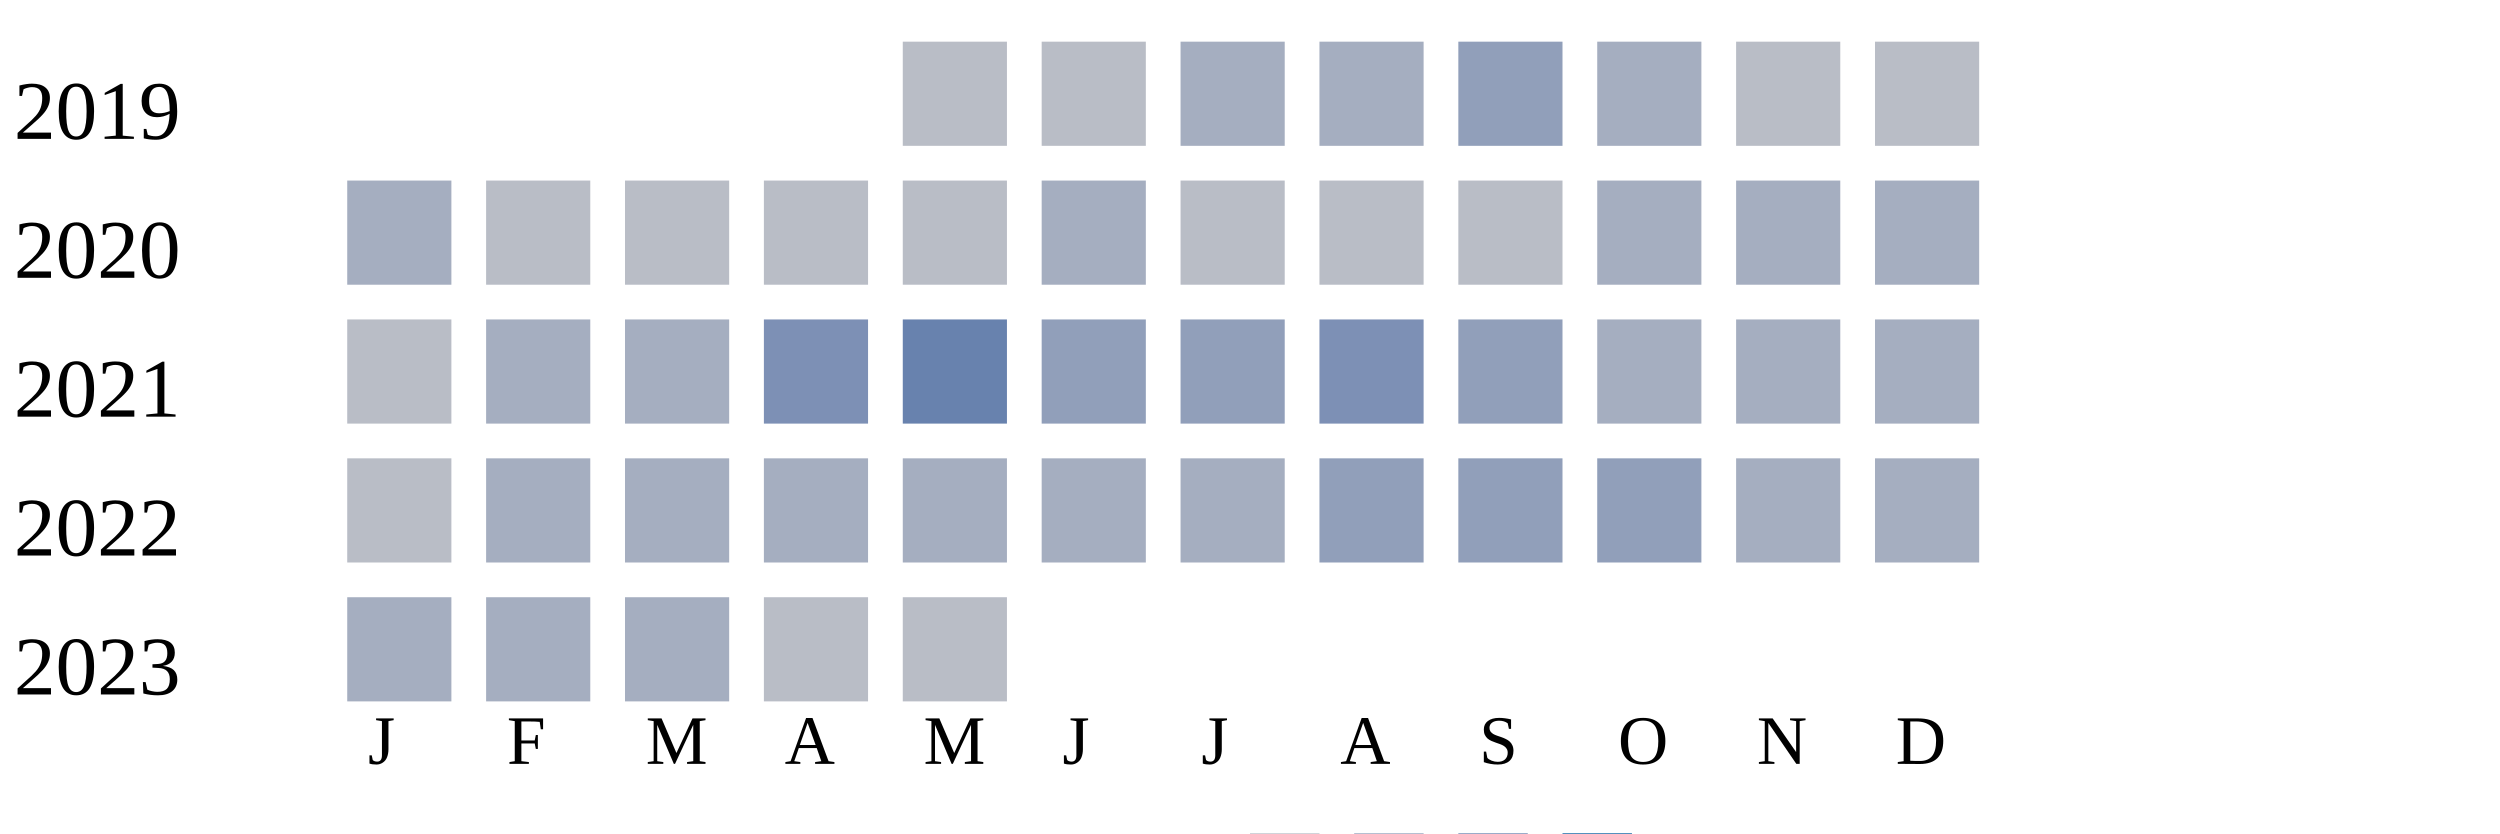
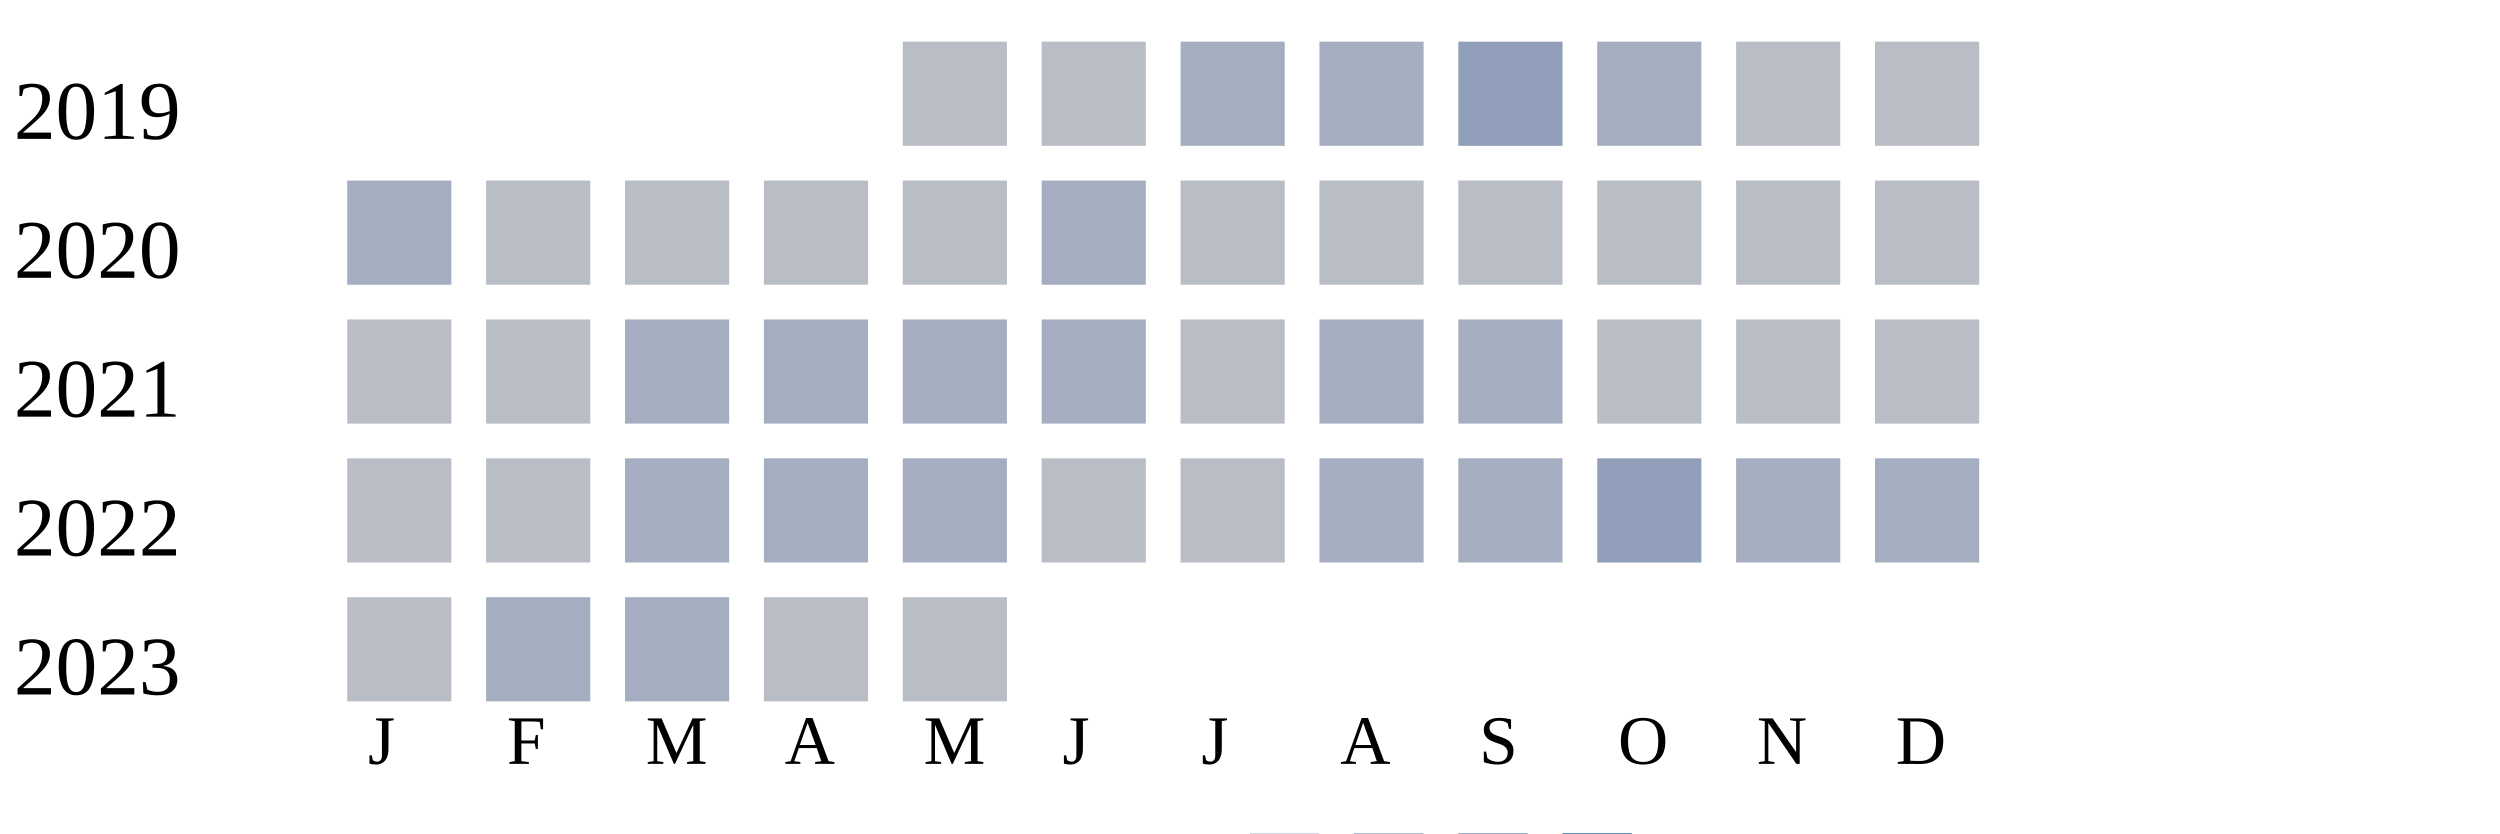
<svg xmlns="http://www.w3.org/2000/svg" width="360" height="120">
  <g transform="translate(0 0)">
    <text x="2" y="20">2019</text>
    <rect x="130" y="6" width="15" height="15" fill="#b9bdc6" />
    <rect x="150" y="6" width="15" height="15" fill="#b9bdc6" />
    <rect x="170" y="6" width="15" height="15" fill="#a5aec0" />
    <rect x="190" y="6" width="15" height="15" fill="#a5aec0" />
    <rect x="210" y="6" width="15" height="15" fill="#919fba" />
    <rect x="230" y="6" width="15" height="15" fill="#a5aec0" />
    <rect x="250" y="6" width="15" height="15" fill="#b9bdc6" />
    <rect x="270" y="6" width="15" height="15" fill="#b9bdc6" />
  </g>
  <g transform="translate(0 20)">
    <text x="2" y="20">2020</text>
    <rect x="50" y="6" width="15" height="15" fill="#a5aec0" />
    <rect x="70" y="6" width="15" height="15" fill="#b9bdc6" />
    <rect x="90" y="6" width="15" height="15" fill="#b9bdc6" />
    <rect x="110" y="6" width="15" height="15" fill="#b9bdc6" />
    <rect x="130" y="6" width="15" height="15" fill="#b9bdc6" />
    <rect x="150" y="6" width="15" height="15" fill="#a5aec0" />
    <rect x="170" y="6" width="15" height="15" fill="#b9bdc6" />
    <rect x="190" y="6" width="15" height="15" fill="#b9bdc6" />
    <rect x="210" y="6" width="15" height="15" fill="#b9bdc6" />
-     <rect x="230" y="6" width="15" height="15" fill="#a5aec0" />
-     <rect x="250" y="6" width="15" height="15" fill="#a5aec0" />
-     <rect x="270" y="6" width="15" height="15" fill="#a5aec0" />
+     <rect x="230" y="6" width="15" height="15" fill="#b9bdc6" />
+     <rect x="250" y="6" width="15" height="15" fill="#b9bdc6" />
+     <rect x="270" y="6" width="15" height="15" fill="#b9bdc6" />
  </g>
  <g transform="translate(0 40)">
    <text x="2" y="20">2021</text>
    <rect x="50" y="6" width="15" height="15" fill="#b9bdc6" />
-     <rect x="70" y="6" width="15" height="15" fill="#a5aec0" />
+     <rect x="70" y="6" width="15" height="15" fill="#b9bdc6" />
    <rect x="90" y="6" width="15" height="15" fill="#a5aec0" />
-     <rect x="110" y="6" width="15" height="15" fill="#7d90b5" />
-     <rect x="130" y="6" width="15" height="15" fill="#6882ae" />
-     <rect x="150" y="6" width="15" height="15" fill="#919fba" />
-     <rect x="170" y="6" width="15" height="15" fill="#919fba" />
-     <rect x="190" y="6" width="15" height="15" fill="#7d90b5" />
-     <rect x="210" y="6" width="15" height="15" fill="#919fba" />
-     <rect x="230" y="6" width="15" height="15" fill="#a5aec0" />
-     <rect x="250" y="6" width="15" height="15" fill="#a5aec0" />
-     <rect x="270" y="6" width="15" height="15" fill="#a5aec0" />
+     <rect x="110" y="6" width="15" height="15" fill="#a5aec0" />
+     <rect x="130" y="6" width="15" height="15" fill="#a5aec0" />
+     <rect x="150" y="6" width="15" height="15" fill="#a5aec0" />
+     <rect x="170" y="6" width="15" height="15" fill="#b9bdc6" />
+     <rect x="190" y="6" width="15" height="15" fill="#a5aec0" />
+     <rect x="210" y="6" width="15" height="15" fill="#a5aec0" />
+     <rect x="230" y="6" width="15" height="15" fill="#b9bdc6" />
+     <rect x="250" y="6" width="15" height="15" fill="#b9bdc6" />
+     <rect x="270" y="6" width="15" height="15" fill="#b9bdc6" />
  </g>
  <g transform="translate(0 60)">
    <text x="2" y="20">2022</text>
    <rect x="50" y="6" width="15" height="15" fill="#b9bdc6" />
-     <rect x="70" y="6" width="15" height="15" fill="#a5aec0" />
+     <rect x="70" y="6" width="15" height="15" fill="#b9bdc6" />
    <rect x="90" y="6" width="15" height="15" fill="#a5aec0" />
    <rect x="110" y="6" width="15" height="15" fill="#a5aec0" />
    <rect x="130" y="6" width="15" height="15" fill="#a5aec0" />
-     <rect x="150" y="6" width="15" height="15" fill="#a5aec0" />
-     <rect x="170" y="6" width="15" height="15" fill="#a5aec0" />
-     <rect x="190" y="6" width="15" height="15" fill="#919fba" />
-     <rect x="210" y="6" width="15" height="15" fill="#919fba" />
+     <rect x="150" y="6" width="15" height="15" fill="#b9bdc6" />
+     <rect x="170" y="6" width="15" height="15" fill="#b9bdc6" />
+     <rect x="190" y="6" width="15" height="15" fill="#a5aec0" />
+     <rect x="210" y="6" width="15" height="15" fill="#a5aec0" />
    <rect x="230" y="6" width="15" height="15" fill="#919fba" />
    <rect x="250" y="6" width="15" height="15" fill="#a5aec0" />
    <rect x="270" y="6" width="15" height="15" fill="#a5aec0" />
  </g>
  <g transform="translate(0 80)">
    <text x="2" y="20">2023</text>
-     <rect x="50" y="6" width="15" height="15" fill="#a5aec0" />
+     <rect x="50" y="6" width="15" height="15" fill="#b9bdc6" />
    <rect x="70" y="6" width="15" height="15" fill="#a5aec0" />
    <rect x="90" y="6" width="15" height="15" fill="#a5aec0" />
    <rect x="110" y="6" width="15" height="15" fill="#b9bdc6" />
    <rect x="130" y="6" width="15" height="15" fill="#b9bdc6" />
  </g>
  <text style="font-size: 10px; text-align: center" x="53" y="110">J</text>
  <text style="font-size: 10px; text-align: center" x="73" y="110">F</text>
  <text style="font-size: 10px; text-align: center" x="93" y="110">M</text>
  <text style="font-size: 10px; text-align: center" x="113" y="110">A</text>
  <text style="font-size: 10px; text-align: center" x="133" y="110">M</text>
  <text style="font-size: 10px; text-align: center" x="153" y="110">J</text>
  <text style="font-size: 10px; text-align: center" x="173" y="110">J</text>
  <text style="font-size: 10px; text-align: center" x="193" y="110">A</text>
  <text style="font-size: 10px; text-align: center" x="213" y="110">S</text>
  <text style="font-size: 10px; text-align: center" x="233" y="110">O</text>
  <text style="font-size: 10px; text-align: center" x="253" y="110">N</text>
  <text style="font-size: 10px; text-align: center" x="273" y="110">D</text>
  <text style="font-size: 10px;" x="155" y="129">Less</text>
  <rect fill="#b9bdc6" width="10" height="10" x="180" y="120" />
  <rect fill="#919fba" width="10" height="10" x="195" y="120" />
  <rect fill="#6882ae" width="10" height="10" x="210" y="120" />
  <rect fill="#005a9c" width="10" height="10" x="225" y="120" />
  <text x="240" y="129" style="font-size: 10px;">More</text>
</svg>
